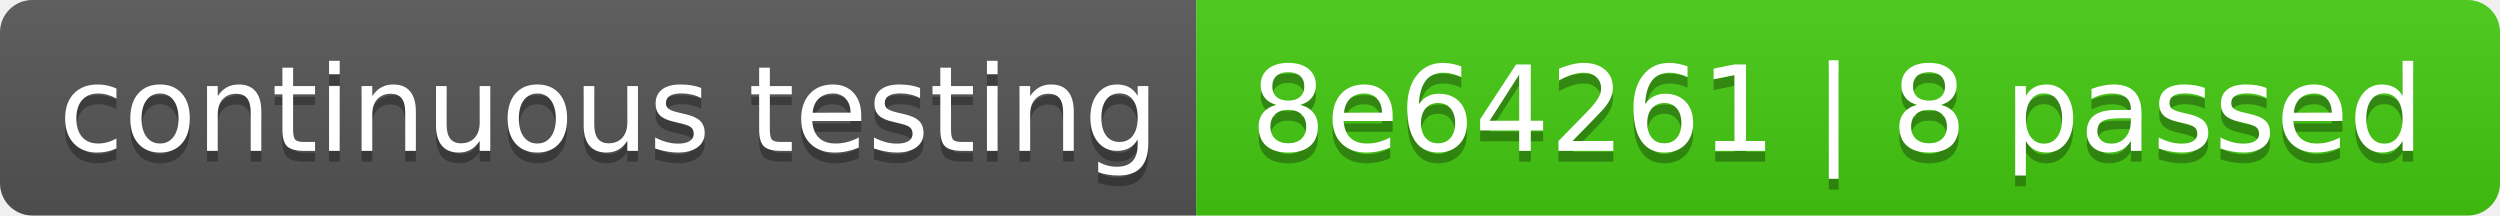
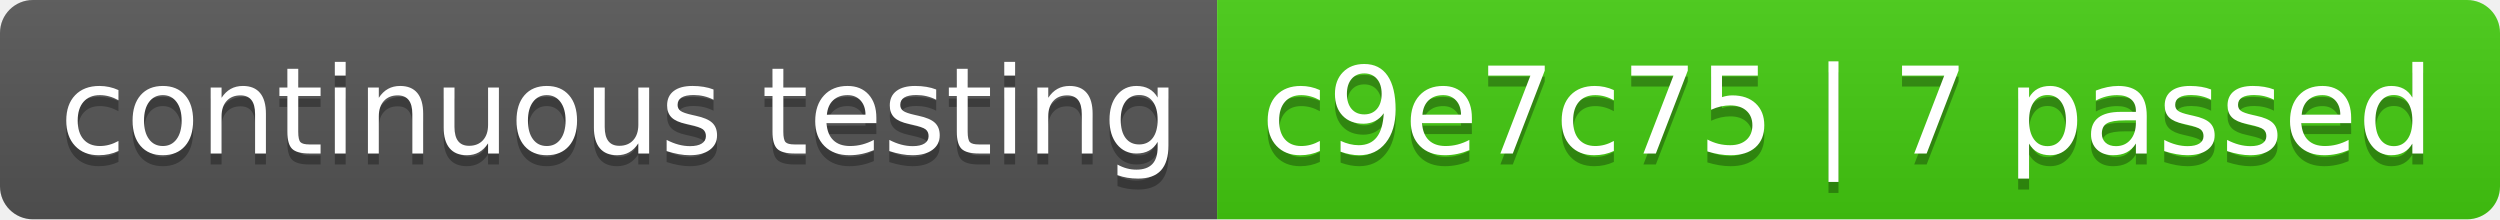
- <svg xmlns="http://www.w3.org/2000/svg" width="232" height="20" role="img" aria-label="continuous testing: 8e64261 | 8 passed">
+ <svg xmlns="http://www.w3.org/2000/svg" width="228" height="20" role="img" aria-label="continuous testing: c9e7c75 | 7 passed">
  <linearGradient id="s" x2="0" y2="100%">
    <stop offset="0" stop-color="#bbb" stop-opacity=".1" />
    <stop offset="1" stop-opacity=".1" />
  </linearGradient>
  <clipPath id="r">
-     <rect width="232" height="20" rx="3" fill="#fff" />
+     <rect width="228" height="20" rx="3" fill="#fff" />
  </clipPath>
  <g clip-path="url(#r)">
    <rect width="111" height="20" fill="#555" />
-     <rect x="111" width="121" height="20" fill="#4c1" />
-     <rect width="232" height="20" fill="url(#s)" />
+     <rect x="111" width="117" height="20" fill="#4c1" />
+     <rect width="228" height="20" fill="url(#s)" />
  </g>
  <g fill="#fff" text-anchor="middle" font-family="Verdana,Geneva,DejaVu Sans,sans-serif" text-rendering="geometricPrecision" font-size="110">
    <text aria-hidden="true" x="565" y="150" fill="#010101" fill-opacity=".3" transform="scale(.1)" textLength="1010">continuous testing</text>
    <text x="565" y="140" transform="scale(.1)" fill="#fff" textLength="1010">continuous testing</text>
-     <text aria-hidden="true" x="1705" y="150" fill="#010101" fill-opacity=".3" transform="scale(.1)" textLength="1110">8e64261 | 8 passed</text>
-     <text x="1705" y="140" transform="scale(.1)" fill="#fff" textLength="1110">8e64261 | 8 passed</text>
+     <text aria-hidden="true" x="1685" y="150" fill="#010101" fill-opacity=".3" transform="scale(.1)" textLength="1070">c9e7c75 | 7 passed</text>
+     <text x="1685" y="140" transform="scale(.1)" fill="#fff" textLength="1070">c9e7c75 | 7 passed</text>
  </g>
</svg>
